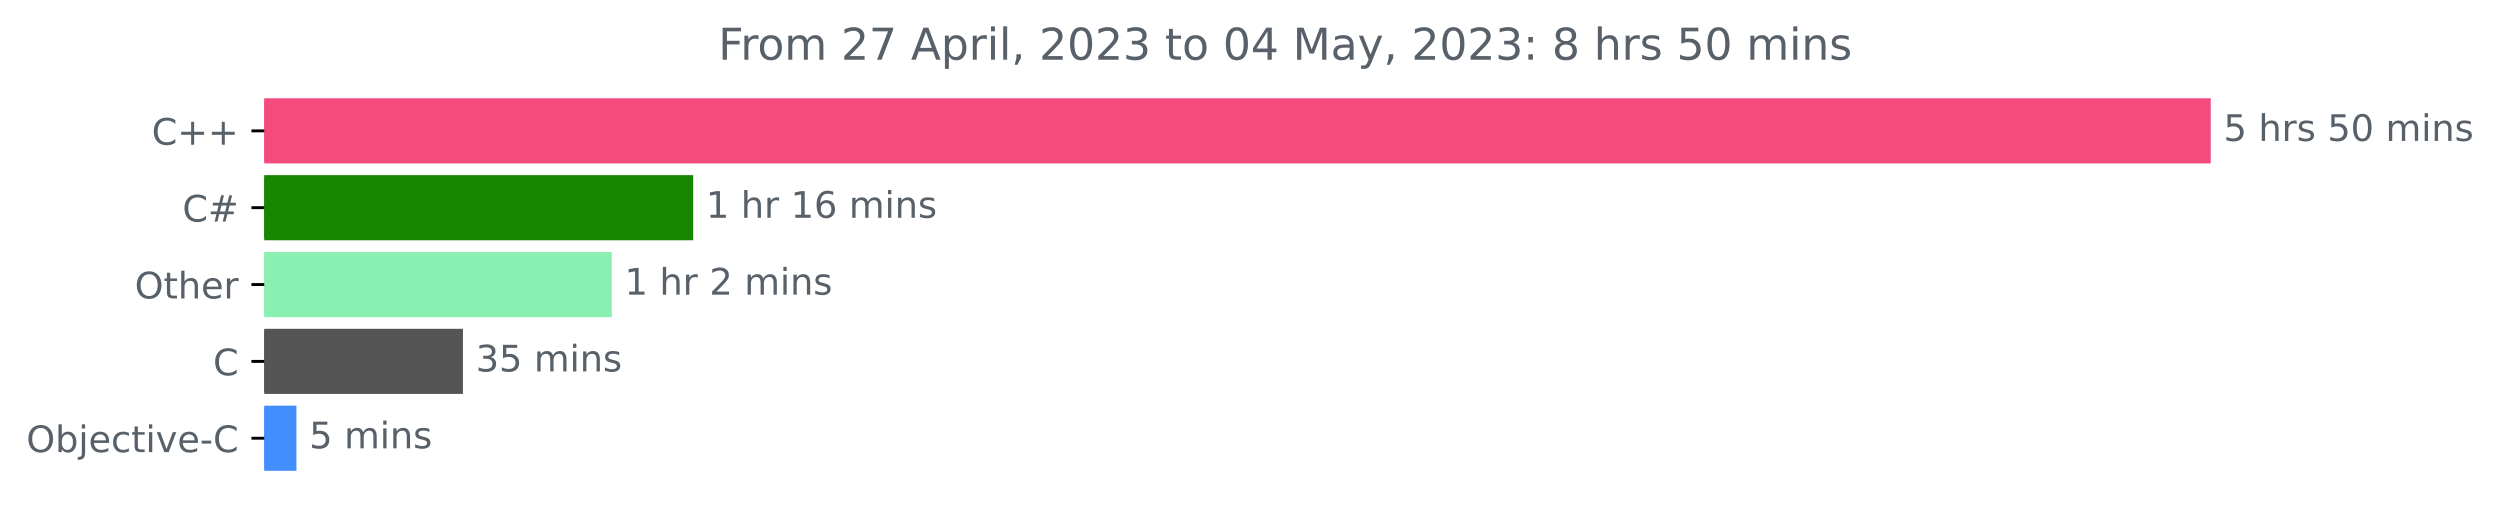
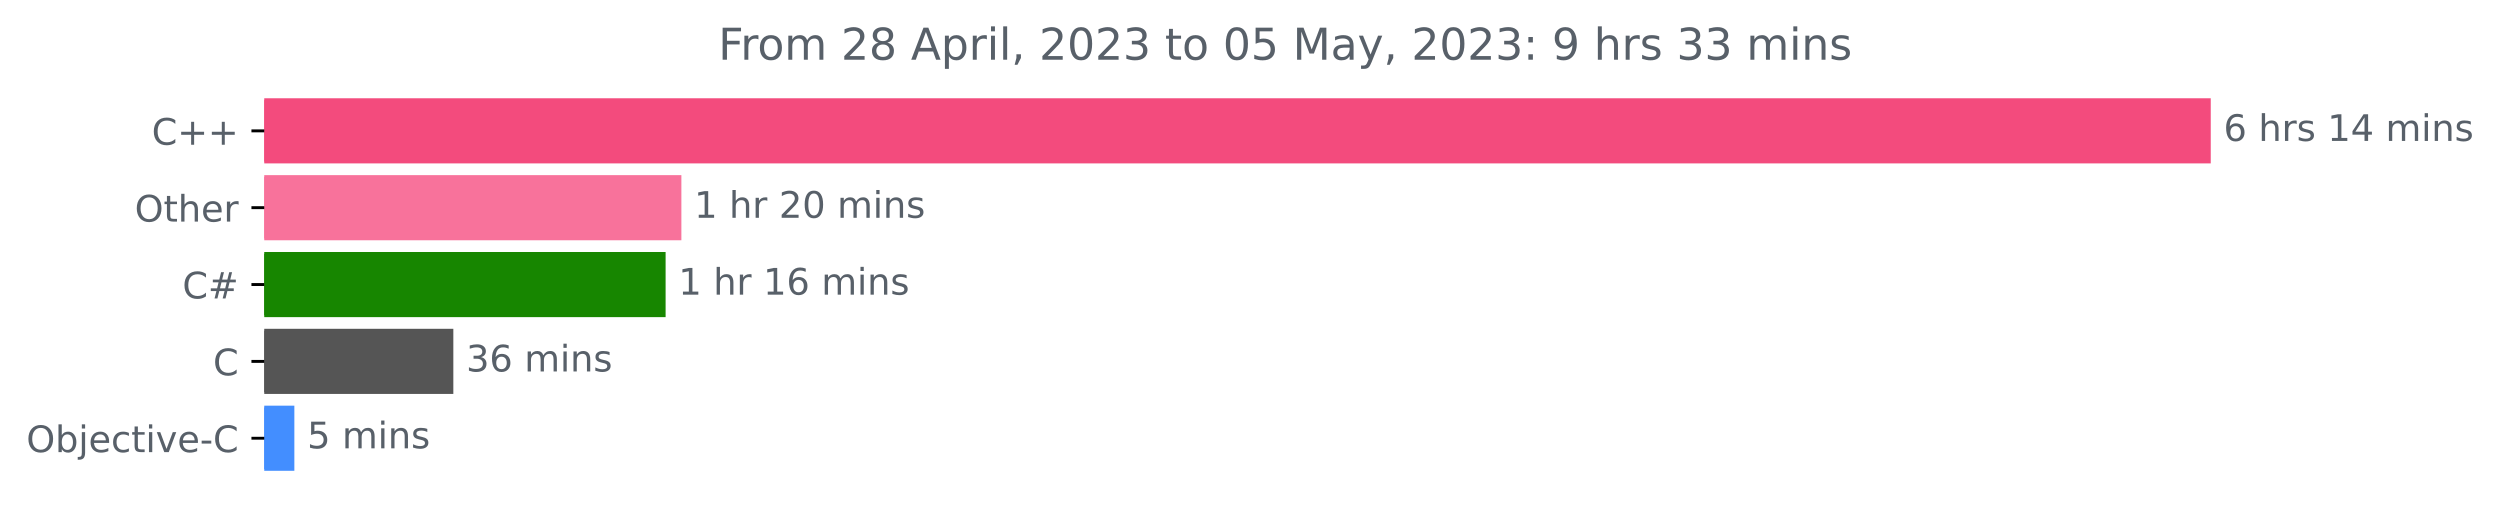
<svg xmlns="http://www.w3.org/2000/svg" xmlns:xlink="http://www.w3.org/1999/xlink" width="683.185pt" height="140.398pt" viewBox="0 0 683.185 140.398" version="1.1">
  <defs>
    <style type="text/css">*{stroke-linejoin: round; stroke-linecap: butt}</style>
  </defs>
  <g id="figure_1">
    <g id="patch_1">
      <path d="M 0 140.398  L 683.185 140.398  L 683.185 0  L 0 0  L 0 140.398  z " style="fill: none" />
    </g>
    <g id="axes_1">
      <g id="patch_2">
-         <path d="M 72.211 27.358  L 603.64 27.358  L 603.64 44.158  L 72.211 44.158  z " clip-path="url(#pa4aaa77118)" style="fill: #f34b7d; stroke: #f34b7d; stroke-linejoin: miter" />
+         <path d="M 72.211 27.358  L 603.64 27.358  L 603.64 44.158  L 72.211 44.158  z " clip-path="url(#p14f9164d89)" style="fill: #f34b7d; stroke: #f34b7d; stroke-linejoin: miter" />
      </g>
      <g id="patch_3">
-         <path d="M 72.211 48.358  L 188.919 48.358  L 188.919 65.158  L 72.211 65.158  z " clip-path="url(#pa4aaa77118)" style="fill: #178600; stroke: #178600; stroke-linejoin: miter" />
+         <path d="M 72.211 48.358  L 185.705 48.358  L 185.705 65.158  L 72.211 65.158  z " clip-path="url(#p14f9164d89)" style="fill: #f8729b; stroke: #f8729b; stroke-linejoin: miter" />
      </g>
      <g id="patch_4">
-         <path d="M 72.211 69.358  L 166.689 69.358  L 166.689 86.158  L 72.211 86.158  z " clip-path="url(#pa4aaa77118)" style="fill: #8af0b1; stroke: #8af0b1; stroke-linejoin: miter" />
+         <path d="M 72.211 69.358  L 181.393 69.358  L 181.393 86.158  L 72.211 86.158  z " clip-path="url(#p14f9164d89)" style="fill: #178600; stroke: #178600; stroke-linejoin: miter" />
      </g>
      <g id="patch_5">
-         <path d="M 72.211 90.358  L 126.014 90.358  L 126.014 107.158  L 72.211 107.158  z " clip-path="url(#pa4aaa77118)" style="fill: #555555; stroke: #555555; stroke-linejoin: miter" />
+         <path d="M 72.211 90.358  L 123.385 90.358  L 123.385 107.158  L 72.211 107.158  z " clip-path="url(#p14f9164d89)" style="fill: #555555; stroke: #555555; stroke-linejoin: miter" />
      </g>
      <g id="patch_6">
-         <path d="M 72.211 111.358  L 80.507 111.358  L 80.507 128.158  L 72.211 128.158  z " clip-path="url(#pa4aaa77118)" style="fill: #438eff; stroke: #438eff; stroke-linejoin: miter" />
+         <path d="M 72.211 111.358  L 79.94 111.358  L 79.94 128.158  L 72.211 128.158  z " clip-path="url(#p14f9164d89)" style="fill: #438eff; stroke: #438eff; stroke-linejoin: miter" />
      </g>
      <g id="matplotlib.axis_1" />
      <g id="matplotlib.axis_2">
        <g id="ytick_1">
          <g id="line2d_1">
            <defs>
-               <path id="m9fa03db74d" d="M 0 0  L -3.5 0  " style="stroke: #000000; stroke-width: 0.8" />
+               <path id="m8092594cdb" d="M 0 0  L -3.5 0  " style="stroke: #000000; stroke-width: 0.8" />
            </defs>
            <g>
-               <use xlink:href="#m9fa03db74d" x="72.211" y="35.758" style="stroke: #000000; stroke-width: 0.8" />
+               <use xlink:href="#m8092594cdb" x="72.211" y="35.758" style="stroke: #000000; stroke-width: 0.8" />
            </g>
          </g>
          <g id="text_1">
            <g style="fill: #586069" transform="translate(41.46875 39.55734)scale(0.1 -0.1)">
              <defs>
                <path id="DejaVuSans-43" d="M 4122 4306  L 4122 3641  Q 3803 3938 3442 4084  Q 3081 4231 2675 4231  Q 1875 4231 1450 3742  Q 1025 3253 1025 2328  Q 1025 1406 1450 917  Q 1875 428 2675 428  Q 3081 428 3442 575  Q 3803 722 4122 1019  L 4122 359  Q 3791 134 3420 21  Q 3050 -91 2638 -91  Q 1578 -91 968 557  Q 359 1206 359 2328  Q 359 3453 968 4101  Q 1578 4750 2638 4750  Q 3056 4750 3426 4639  Q 3797 4528 4122 4306  z " transform="scale(0.015625)" />
                <path id="DejaVuSans-2b" d="M 2944 4013  L 2944 2272  L 4684 2272  L 4684 1741  L 2944 1741  L 2944 0  L 2419 0  L 2419 1741  L 678 1741  L 678 2272  L 2419 2272  L 2419 4013  L 2944 4013  z " transform="scale(0.015625)" />
              </defs>
              <use xlink:href="#DejaVuSans-43" />
              <use xlink:href="#DejaVuSans-2b" x="69.824" />
              <use xlink:href="#DejaVuSans-2b" x="153.613" />
            </g>
          </g>
        </g>
        <g id="ytick_2">
          <g id="line2d_2">
            <g>
-               <use xlink:href="#m9fa03db74d" x="72.211" y="56.758" style="stroke: #000000; stroke-width: 0.8" />
+               <use xlink:href="#m8092594cdb" x="72.211" y="56.758" style="stroke: #000000; stroke-width: 0.8" />
            </g>
          </g>
          <g id="text_2">
-             <g style="fill: #586069" transform="translate(49.84844 60.55734)scale(0.1 -0.1)">
-               <defs>
-                 <path id="DejaVuSans-23" d="M 3272 2816  L 2363 2816  L 2100 1772  L 3016 1772  L 3272 2816  z M 2803 4594  L 2478 3297  L 3391 3297  L 3719 4594  L 4219 4594  L 3897 3297  L 4872 3297  L 4872 2816  L 3775 2816  L 3519 1772  L 4513 1772  L 4513 1294  L 3397 1294  L 3072 0  L 2572 0  L 2894 1294  L 1978 1294  L 1656 0  L 1153 0  L 1478 1294  L 494 1294  L 494 1772  L 1594 1772  L 1856 2816  L 850 2816  L 850 3297  L 1978 3297  L 2297 4594  L 2803 4594  z " transform="scale(0.015625)" />
-               </defs>
-               <use xlink:href="#DejaVuSans-43" />
-               <use xlink:href="#DejaVuSans-23" x="69.824" />
-             </g>
-           </g>
-         </g>
-         <g id="ytick_3">
-           <g id="line2d_3">
-             <g>
-               <use xlink:href="#m9fa03db74d" x="72.211" y="77.758" style="stroke: #000000; stroke-width: 0.8" />
-             </g>
-           </g>
-           <g id="text_3">
-             <g style="fill: #586069" transform="translate(36.81719 81.55734)scale(0.1 -0.1)">
+             <g style="fill: #586069" transform="translate(36.81719 60.55734)scale(0.1 -0.1)">
              <defs>
                <path id="DejaVuSans-4f" d="M 2522 4238  Q 1834 4238 1429 3725  Q 1025 3213 1025 2328  Q 1025 1447 1429 934  Q 1834 422 2522 422  Q 3209 422 3611 934  Q 4013 1447 4013 2328  Q 4013 3213 3611 3725  Q 3209 4238 2522 4238  z M 2522 4750  Q 3503 4750 4090 4092  Q 4678 3434 4678 2328  Q 4678 1225 4090 567  Q 3503 -91 2522 -91  Q 1538 -91 948 565  Q 359 1222 359 2328  Q 359 3434 948 4092  Q 1538 4750 2522 4750  z " transform="scale(0.015625)" />
                <path id="DejaVuSans-74" d="M 1172 4494  L 1172 3500  L 2356 3500  L 2356 3053  L 1172 3053  L 1172 1153  Q 1172 725 1289 603  Q 1406 481 1766 481  L 2356 481  L 2356 0  L 1766 0  Q 1100 0 847 248  Q 594 497 594 1153  L 594 3053  L 172 3053  L 172 3500  L 594 3500  L 594 4494  L 1172 4494  z " transform="scale(0.015625)" />
                <path id="DejaVuSans-68" d="M 3513 2113  L 3513 0  L 2938 0  L 2938 2094  Q 2938 2591 2744 2837  Q 2550 3084 2163 3084  Q 1697 3084 1428 2787  Q 1159 2491 1159 1978  L 1159 0  L 581 0  L 581 4863  L 1159 4863  L 1159 2956  Q 1366 3272 1645 3428  Q 1925 3584 2291 3584  Q 2894 3584 3203 3211  Q 3513 2838 3513 2113  z " transform="scale(0.015625)" />
                <path id="DejaVuSans-65" d="M 3597 1894  L 3597 1613  L 953 1613  Q 991 1019 1311 708  Q 1631 397 2203 397  Q 2534 397 2845 478  Q 3156 559 3463 722  L 3463 178  Q 3153 47 2828 -22  Q 2503 -91 2169 -91  Q 1331 -91 842 396  Q 353 884 353 1716  Q 353 2575 817 3079  Q 1281 3584 2069 3584  Q 2775 3584 3186 3129  Q 3597 2675 3597 1894  z M 3022 2063  Q 3016 2534 2758 2815  Q 2500 3097 2075 3097  Q 1594 3097 1305 2825  Q 1016 2553 972 2059  L 3022 2063  z " transform="scale(0.015625)" />
                <path id="DejaVuSans-72" d="M 2631 2963  Q 2534 3019 2420 3045  Q 2306 3072 2169 3072  Q 1681 3072 1420 2755  Q 1159 2438 1159 1844  L 1159 0  L 581 0  L 581 3500  L 1159 3500  L 1159 2956  Q 1341 3275 1631 3429  Q 1922 3584 2338 3584  Q 2397 3584 2469 3576  Q 2541 3569 2628 3553  L 2631 2963  z " transform="scale(0.015625)" />
              </defs>
              <use xlink:href="#DejaVuSans-4f" />
              <use xlink:href="#DejaVuSans-74" x="78.711" />
              <use xlink:href="#DejaVuSans-68" x="117.92" />
              <use xlink:href="#DejaVuSans-65" x="181.299" />
              <use xlink:href="#DejaVuSans-72" x="242.822" />
            </g>
          </g>
        </g>
+         <g id="ytick_3">
+           <g id="line2d_3">
+             <g>
+               <use xlink:href="#m8092594cdb" x="72.211" y="77.758" style="stroke: #000000; stroke-width: 0.8" />
+             </g>
+           </g>
+           <g id="text_3">
+             <g style="fill: #586069" transform="translate(49.84844 81.55734)scale(0.1 -0.1)">
+               <defs>
+                 <path id="DejaVuSans-23" d="M 3272 2816  L 2363 2816  L 2100 1772  L 3016 1772  L 3272 2816  z M 2803 4594  L 2478 3297  L 3391 3297  L 3719 4594  L 4219 4594  L 3897 3297  L 4872 3297  L 4872 2816  L 3775 2816  L 3519 1772  L 4513 1772  L 4513 1294  L 3397 1294  L 3072 0  L 2572 0  L 2894 1294  L 1978 1294  L 1656 0  L 1153 0  L 1478 1294  L 494 1294  L 494 1772  L 1594 1772  L 1856 2816  L 850 2816  L 850 3297  L 1978 3297  L 2297 4594  L 2803 4594  z " transform="scale(0.015625)" />
+               </defs>
+               <use xlink:href="#DejaVuSans-43" />
+               <use xlink:href="#DejaVuSans-23" x="69.824" />
+             </g>
+           </g>
+         </g>
        <g id="ytick_4">
          <g id="line2d_4">
            <g>
-               <use xlink:href="#m9fa03db74d" x="72.211" y="98.758" style="stroke: #000000; stroke-width: 0.8" />
+               <use xlink:href="#m8092594cdb" x="72.211" y="98.758" style="stroke: #000000; stroke-width: 0.8" />
            </g>
          </g>
          <g id="text_4">
            <g style="fill: #586069" transform="translate(58.22812 102.5573)scale(0.1 -0.1)">
              <use xlink:href="#DejaVuSans-43" />
            </g>
          </g>
        </g>
        <g id="ytick_5">
          <g id="line2d_5">
            <g>
-               <use xlink:href="#m9fa03db74d" x="72.211" y="119.758" style="stroke: #000000; stroke-width: 0.8" />
+               <use xlink:href="#m8092594cdb" x="72.211" y="119.758" style="stroke: #000000; stroke-width: 0.8" />
            </g>
          </g>
          <g id="text_5">
            <g style="fill: #586069" transform="translate(7.2 123.5573)scale(0.1 -0.1)">
              <defs>
                <path id="DejaVuSans-62" d="M 3116 1747  Q 3116 2381 2855 2742  Q 2594 3103 2138 3103  Q 1681 3103 1420 2742  Q 1159 2381 1159 1747  Q 1159 1113 1420 752  Q 1681 391 2138 391  Q 2594 391 2855 752  Q 3116 1113 3116 1747  z M 1159 2969  Q 1341 3281 1617 3432  Q 1894 3584 2278 3584  Q 2916 3584 3314 3078  Q 3713 2572 3713 1747  Q 3713 922 3314 415  Q 2916 -91 2278 -91  Q 1894 -91 1617 61  Q 1341 213 1159 525  L 1159 0  L 581 0  L 581 4863  L 1159 4863  L 1159 2969  z " transform="scale(0.015625)" />
                <path id="DejaVuSans-6a" d="M 603 3500  L 1178 3500  L 1178 -63  Q 1178 -731 923 -1031  Q 669 -1331 103 -1331  L -116 -1331  L -116 -844  L 38 -844  Q 366 -844 484 -692  Q 603 -541 603 -63  L 603 3500  z M 603 4863  L 1178 4863  L 1178 4134  L 603 4134  L 603 4863  z " transform="scale(0.015625)" />
                <path id="DejaVuSans-63" d="M 3122 3366  L 3122 2828  Q 2878 2963 2633 3030  Q 2388 3097 2138 3097  Q 1578 3097 1268 2742  Q 959 2388 959 1747  Q 959 1106 1268 751  Q 1578 397 2138 397  Q 2388 397 2633 464  Q 2878 531 3122 666  L 3122 134  Q 2881 22 2623 -34  Q 2366 -91 2075 -91  Q 1284 -91 818 406  Q 353 903 353 1747  Q 353 2603 823 3093  Q 1294 3584 2113 3584  Q 2378 3584 2631 3529  Q 2884 3475 3122 3366  z " transform="scale(0.015625)" />
                <path id="DejaVuSans-69" d="M 603 3500  L 1178 3500  L 1178 0  L 603 0  L 603 3500  z M 603 4863  L 1178 4863  L 1178 4134  L 603 4134  L 603 4863  z " transform="scale(0.015625)" />
                <path id="DejaVuSans-76" d="M 191 3500  L 800 3500  L 1894 563  L 2988 3500  L 3597 3500  L 2284 0  L 1503 0  L 191 3500  z " transform="scale(0.015625)" />
                <path id="DejaVuSans-2d" d="M 313 2009  L 1997 2009  L 1997 1497  L 313 1497  L 313 2009  z " transform="scale(0.015625)" />
              </defs>
              <use xlink:href="#DejaVuSans-4f" />
              <use xlink:href="#DejaVuSans-62" x="78.711" />
              <use xlink:href="#DejaVuSans-6a" x="142.188" />
              <use xlink:href="#DejaVuSans-65" x="169.971" />
              <use xlink:href="#DejaVuSans-63" x="231.494" />
              <use xlink:href="#DejaVuSans-74" x="286.475" />
              <use xlink:href="#DejaVuSans-69" x="325.684" />
              <use xlink:href="#DejaVuSans-76" x="353.467" />
              <use xlink:href="#DejaVuSans-65" x="412.646" />
              <use xlink:href="#DejaVuSans-2d" x="474.17" />
              <use xlink:href="#DejaVuSans-43" x="510.254" />
            </g>
          </g>
        </g>
      </g>
      <g id="text_6">
        <g style="fill: #586069" transform="translate(607.6395 38.5175)scale(0.1 -0.1)">
          <defs>
-             <path id="DejaVuSans-35" d="M 691 4666  L 3169 4666  L 3169 4134  L 1269 4134  L 1269 2991  Q 1406 3038 1543 3061  Q 1681 3084 1819 3084  Q 2600 3084 3056 2656  Q 3513 2228 3513 1497  Q 3513 744 3044 326  Q 2575 -91 1722 -91  Q 1428 -91 1123 -41  Q 819 9 494 109  L 494 744  Q 775 591 1075 516  Q 1375 441 1709 441  Q 2250 441 2565 725  Q 2881 1009 2881 1497  Q 2881 1984 2565 2268  Q 2250 2553 1709 2553  Q 1456 2553 1204 2497  Q 953 2441 691 2322  L 691 4666  z " transform="scale(0.015625)" />
+             <path id="DejaVuSans-36" d="M 2113 2584  Q 1688 2584 1439 2293  Q 1191 2003 1191 1497  Q 1191 994 1439 701  Q 1688 409 2113 409  Q 2538 409 2786 701  Q 3034 994 3034 1497  Q 3034 2003 2786 2293  Q 2538 2584 2113 2584  z M 3366 4563  L 3366 3988  Q 3128 4100 2886 4159  Q 2644 4219 2406 4219  Q 1781 4219 1451 3797  Q 1122 3375 1075 2522  Q 1259 2794 1537 2939  Q 1816 3084 2150 3084  Q 2853 3084 3261 2657  Q 3669 2231 3669 1497  Q 3669 778 3244 343  Q 2819 -91 2113 -91  Q 1303 -91 875 529  Q 447 1150 447 2328  Q 447 3434 972 4092  Q 1497 4750 2381 4750  Q 2619 4750 2861 4703  Q 3103 4656 3366 4563  z " transform="scale(0.015625)" />
            <path id="DejaVuSans-20" transform="scale(0.015625)" />
            <path id="DejaVuSans-73" d="M 2834 3397  L 2834 2853  Q 2591 2978 2328 3040  Q 2066 3103 1784 3103  Q 1356 3103 1142 2972  Q 928 2841 928 2578  Q 928 2378 1081 2264  Q 1234 2150 1697 2047  L 1894 2003  Q 2506 1872 2764 1633  Q 3022 1394 3022 966  Q 3022 478 2636 193  Q 2250 -91 1575 -91  Q 1294 -91 989 -36  Q 684 19 347 128  L 347 722  Q 666 556 975 473  Q 1284 391 1588 391  Q 1994 391 2212 530  Q 2431 669 2431 922  Q 2431 1156 2273 1281  Q 2116 1406 1581 1522  L 1381 1569  Q 847 1681 609 1914  Q 372 2147 372 2553  Q 372 3047 722 3315  Q 1072 3584 1716 3584  Q 2034 3584 2315 3537  Q 2597 3491 2834 3397  z " transform="scale(0.015625)" />
-             <path id="DejaVuSans-30" d="M 2034 4250  Q 1547 4250 1301 3770  Q 1056 3291 1056 2328  Q 1056 1369 1301 889  Q 1547 409 2034 409  Q 2525 409 2770 889  Q 3016 1369 3016 2328  Q 3016 3291 2770 3770  Q 2525 4250 2034 4250  z M 2034 4750  Q 2819 4750 3233 4129  Q 3647 3509 3647 2328  Q 3647 1150 3233 529  Q 2819 -91 2034 -91  Q 1250 -91 836 529  Q 422 1150 422 2328  Q 422 3509 836 4129  Q 1250 4750 2034 4750  z " transform="scale(0.015625)" />
+             <path id="DejaVuSans-31" d="M 794 531  L 1825 531  L 1825 4091  L 703 3866  L 703 4441  L 1819 4666  L 2450 4666  L 2450 531  L 3481 531  L 3481 0  L 794 0  L 794 531  z " transform="scale(0.015625)" />
+             <path id="DejaVuSans-34" d="M 2419 4116  L 825 1625  L 2419 1625  L 2419 4116  z M 2253 4666  L 3047 4666  L 3047 1625  L 3713 1625  L 3713 1100  L 3047 1100  L 3047 0  L 2419 0  L 2419 1100  L 313 1100  L 313 1709  L 2253 4666  z " transform="scale(0.015625)" />
            <path id="DejaVuSans-6d" d="M 3328 2828  Q 3544 3216 3844 3400  Q 4144 3584 4550 3584  Q 5097 3584 5394 3201  Q 5691 2819 5691 2113  L 5691 0  L 5113 0  L 5113 2094  Q 5113 2597 4934 2840  Q 4756 3084 4391 3084  Q 3944 3084 3684 2787  Q 3425 2491 3425 1978  L 3425 0  L 2847 0  L 2847 2094  Q 2847 2600 2669 2842  Q 2491 3084 2119 3084  Q 1678 3084 1418 2786  Q 1159 2488 1159 1978  L 1159 0  L 581 0  L 581 3500  L 1159 3500  L 1159 2956  Q 1356 3278 1631 3431  Q 1906 3584 2284 3584  Q 2666 3584 2933 3390  Q 3200 3197 3328 2828  z " transform="scale(0.015625)" />
            <path id="DejaVuSans-6e" d="M 3513 2113  L 3513 0  L 2938 0  L 2938 2094  Q 2938 2591 2744 2837  Q 2550 3084 2163 3084  Q 1697 3084 1428 2787  Q 1159 2491 1159 1978  L 1159 0  L 581 0  L 581 3500  L 1159 3500  L 1159 2956  Q 1366 3272 1645 3428  Q 1925 3584 2291 3584  Q 2894 3584 3203 3211  Q 3513 2838 3513 2113  z " transform="scale(0.015625)" />
          </defs>
-           <use xlink:href="#DejaVuSans-35" />
+           <use xlink:href="#DejaVuSans-36" />
          <use xlink:href="#DejaVuSans-20" x="63.623" />
          <use xlink:href="#DejaVuSans-68" x="95.41" />
          <use xlink:href="#DejaVuSans-72" x="158.789" />
          <use xlink:href="#DejaVuSans-73" x="199.902" />
          <use xlink:href="#DejaVuSans-20" x="252.002" />
-           <use xlink:href="#DejaVuSans-35" x="283.789" />
-           <use xlink:href="#DejaVuSans-30" x="347.412" />
+           <use xlink:href="#DejaVuSans-31" x="283.789" />
+           <use xlink:href="#DejaVuSans-34" x="347.412" />
          <use xlink:href="#DejaVuSans-20" x="411.035" />
          <use xlink:href="#DejaVuSans-6d" x="442.822" />
          <use xlink:href="#DejaVuSans-69" x="540.234" />
          <use xlink:href="#DejaVuSans-6e" x="568.018" />
          <use xlink:href="#DejaVuSans-73" x="631.396" />
        </g>
      </g>
      <g id="text_7">
-         <g style="fill: #586069" transform="translate(192.919 59.5175)scale(0.1 -0.1)">
-           <defs>
-             <path id="DejaVuSans-31" d="M 794 531  L 1825 531  L 1825 4091  L 703 3866  L 703 4441  L 1819 4666  L 2450 4666  L 2450 531  L 3481 531  L 3481 0  L 794 0  L 794 531  z " transform="scale(0.015625)" />
-             <path id="DejaVuSans-36" d="M 2113 2584  Q 1688 2584 1439 2293  Q 1191 2003 1191 1497  Q 1191 994 1439 701  Q 1688 409 2113 409  Q 2538 409 2786 701  Q 3034 994 3034 1497  Q 3034 2003 2786 2293  Q 2538 2584 2113 2584  z M 3366 4563  L 3366 3988  Q 3128 4100 2886 4159  Q 2644 4219 2406 4219  Q 1781 4219 1451 3797  Q 1122 3375 1075 2522  Q 1259 2794 1537 2939  Q 1816 3084 2150 3084  Q 2853 3084 3261 2657  Q 3669 2231 3669 1497  Q 3669 778 3244 343  Q 2819 -91 2113 -91  Q 1303 -91 875 529  Q 447 1150 447 2328  Q 447 3434 972 4092  Q 1497 4750 2381 4750  Q 2619 4750 2861 4703  Q 3103 4656 3366 4563  z " transform="scale(0.015625)" />
-           </defs>
+         <g style="fill: #586069" transform="translate(189.7049 59.5175)scale(0.1 -0.1)">
+           <defs>
+             <path id="DejaVuSans-32" d="M 1228 531  L 3431 531  L 3431 0  L 469 0  L 469 531  Q 828 903 1448 1529  Q 2069 2156 2228 2338  Q 2531 2678 2651 2914  Q 2772 3150 2772 3378  Q 2772 3750 2511 3984  Q 2250 4219 1831 4219  Q 1534 4219 1204 4116  Q 875 4013 500 3803  L 500 4441  Q 881 4594 1212 4672  Q 1544 4750 1819 4750  Q 2544 4750 2975 4387  Q 3406 4025 3406 3419  Q 3406 3131 3298 2873  Q 3191 2616 2906 2266  Q 2828 2175 2409 1742  Q 1991 1309 1228 531  z " transform="scale(0.015625)" />
+             <path id="DejaVuSans-30" d="M 2034 4250  Q 1547 4250 1301 3770  Q 1056 3291 1056 2328  Q 1056 1369 1301 889  Q 1547 409 2034 409  Q 2525 409 2770 889  Q 3016 1369 3016 2328  Q 3016 3291 2770 3770  Q 2525 4250 2034 4250  z M 2034 4750  Q 2819 4750 3233 4129  Q 3647 3509 3647 2328  Q 3647 1150 3233 529  Q 2819 -91 2034 -91  Q 1250 -91 836 529  Q 422 1150 422 2328  Q 422 3509 836 4129  Q 1250 4750 2034 4750  z " transform="scale(0.015625)" />
+           </defs>
+           <use xlink:href="#DejaVuSans-31" />
+           <use xlink:href="#DejaVuSans-20" x="63.623" />
+           <use xlink:href="#DejaVuSans-68" x="95.41" />
+           <use xlink:href="#DejaVuSans-72" x="158.789" />
+           <use xlink:href="#DejaVuSans-20" x="199.902" />
+           <use xlink:href="#DejaVuSans-32" x="231.689" />
+           <use xlink:href="#DejaVuSans-30" x="295.312" />
+           <use xlink:href="#DejaVuSans-20" x="358.936" />
+           <use xlink:href="#DejaVuSans-6d" x="390.723" />
+           <use xlink:href="#DejaVuSans-69" x="488.135" />
+           <use xlink:href="#DejaVuSans-6e" x="515.918" />
+           <use xlink:href="#DejaVuSans-73" x="579.297" />
+         </g>
+       </g>
+       <g id="text_8">
+         <g style="fill: #586069" transform="translate(185.393 80.5175)scale(0.1 -0.1)">
          <use xlink:href="#DejaVuSans-31" />
          <use xlink:href="#DejaVuSans-20" x="63.623" />
          <use xlink:href="#DejaVuSans-68" x="95.41" />
          <use xlink:href="#DejaVuSans-72" x="158.789" />
          <use xlink:href="#DejaVuSans-20" x="199.902" />
          <use xlink:href="#DejaVuSans-31" x="231.689" />
          <use xlink:href="#DejaVuSans-36" x="295.312" />
          <use xlink:href="#DejaVuSans-20" x="358.936" />
          <use xlink:href="#DejaVuSans-6d" x="390.723" />
          <use xlink:href="#DejaVuSans-69" x="488.135" />
          <use xlink:href="#DejaVuSans-6e" x="515.918" />
          <use xlink:href="#DejaVuSans-73" x="579.297" />
        </g>
      </g>
-       <g id="text_8">
-         <g style="fill: #586069" transform="translate(170.6889 80.5175)scale(0.1 -0.1)">
-           <defs>
-             <path id="DejaVuSans-32" d="M 1228 531  L 3431 531  L 3431 0  L 469 0  L 469 531  Q 828 903 1448 1529  Q 2069 2156 2228 2338  Q 2531 2678 2651 2914  Q 2772 3150 2772 3378  Q 2772 3750 2511 3984  Q 2250 4219 1831 4219  Q 1534 4219 1204 4116  Q 875 4013 500 3803  L 500 4441  Q 881 4594 1212 4672  Q 1544 4750 1819 4750  Q 2544 4750 2975 4387  Q 3406 4025 3406 3419  Q 3406 3131 3298 2873  Q 3191 2616 2906 2266  Q 2828 2175 2409 1742  Q 1991 1309 1228 531  z " transform="scale(0.015625)" />
-           </defs>
-           <use xlink:href="#DejaVuSans-31" />
-           <use xlink:href="#DejaVuSans-20" x="63.623" />
-           <use xlink:href="#DejaVuSans-68" x="95.41" />
-           <use xlink:href="#DejaVuSans-72" x="158.789" />
-           <use xlink:href="#DejaVuSans-20" x="199.902" />
-           <use xlink:href="#DejaVuSans-32" x="231.689" />
-           <use xlink:href="#DejaVuSans-20" x="295.312" />
-           <use xlink:href="#DejaVuSans-6d" x="327.1" />
-           <use xlink:href="#DejaVuSans-69" x="424.512" />
-           <use xlink:href="#DejaVuSans-6e" x="452.295" />
-           <use xlink:href="#DejaVuSans-73" x="515.674" />
-         </g>
-       </g>
      <g id="text_9">
-         <g style="fill: #586069" transform="translate(130.0143 101.5175)scale(0.1 -0.1)">
+         <g style="fill: #586069" transform="translate(127.3849 101.5175)scale(0.1 -0.1)">
          <defs>
            <path id="DejaVuSans-33" d="M 2597 2516  Q 3050 2419 3304 2112  Q 3559 1806 3559 1356  Q 3559 666 3084 287  Q 2609 -91 1734 -91  Q 1441 -91 1130 -33  Q 819 25 488 141  L 488 750  Q 750 597 1062 519  Q 1375 441 1716 441  Q 2309 441 2620 675  Q 2931 909 2931 1356  Q 2931 1769 2642 2001  Q 2353 2234 1838 2234  L 1294 2234  L 1294 2753  L 1863 2753  Q 2328 2753 2575 2939  Q 2822 3125 2822 3475  Q 2822 3834 2567 4026  Q 2313 4219 1838 4219  Q 1578 4219 1281 4162  Q 984 4106 628 3988  L 628 4550  Q 988 4650 1302 4700  Q 1616 4750 1894 4750  Q 2613 4750 3031 4423  Q 3450 4097 3450 3541  Q 3450 3153 3228 2886  Q 3006 2619 2597 2516  z " transform="scale(0.015625)" />
          </defs>
          <use xlink:href="#DejaVuSans-33" />
-           <use xlink:href="#DejaVuSans-35" x="63.623" />
+           <use xlink:href="#DejaVuSans-36" x="63.623" />
          <use xlink:href="#DejaVuSans-20" x="127.246" />
          <use xlink:href="#DejaVuSans-6d" x="159.033" />
          <use xlink:href="#DejaVuSans-69" x="256.445" />
          <use xlink:href="#DejaVuSans-6e" x="284.229" />
          <use xlink:href="#DejaVuSans-73" x="347.607" />
        </g>
      </g>
      <g id="text_10">
-         <g style="fill: #586069" transform="translate(84.50696 122.5175)scale(0.1 -0.1)">
+         <g style="fill: #586069" transform="translate(83.93992 122.5175)scale(0.1 -0.1)">
+           <defs>
+             <path id="DejaVuSans-35" d="M 691 4666  L 3169 4666  L 3169 4134  L 1269 4134  L 1269 2991  Q 1406 3038 1543 3061  Q 1681 3084 1819 3084  Q 2600 3084 3056 2656  Q 3513 2228 3513 1497  Q 3513 744 3044 326  Q 2575 -91 1722 -91  Q 1428 -91 1123 -41  Q 819 9 494 109  L 494 744  Q 775 591 1075 516  Q 1375 441 1709 441  Q 2250 441 2565 725  Q 2881 1009 2881 1497  Q 2881 1984 2565 2268  Q 2250 2553 1709 2553  Q 1456 2553 1204 2497  Q 953 2441 691 2322  L 691 4666  z " transform="scale(0.015625)" />
+           </defs>
          <use xlink:href="#DejaVuSans-35" />
          <use xlink:href="#DejaVuSans-20" x="63.623" />
          <use xlink:href="#DejaVuSans-6d" x="95.41" />
          <use xlink:href="#DejaVuSans-69" x="192.822" />
          <use xlink:href="#DejaVuSans-6e" x="220.605" />
          <use xlink:href="#DejaVuSans-73" x="283.984" />
        </g>
      </g>
      <g id="text_11">
        <g style="fill: #586069" transform="translate(196.2984 16.31812)scale(0.12 -0.12)">
          <defs>
            <path id="DejaVuSans-46" d="M 628 4666  L 3309 4666  L 3309 4134  L 1259 4134  L 1259 2759  L 3109 2759  L 3109 2228  L 1259 2228  L 1259 0  L 628 0  L 628 4666  z " transform="scale(0.015625)" />
            <path id="DejaVuSans-6f" d="M 1959 3097  Q 1497 3097 1228 2736  Q 959 2375 959 1747  Q 959 1119 1226 758  Q 1494 397 1959 397  Q 2419 397 2687 759  Q 2956 1122 2956 1747  Q 2956 2369 2687 2733  Q 2419 3097 1959 3097  z M 1959 3584  Q 2709 3584 3137 3096  Q 3566 2609 3566 1747  Q 3566 888 3137 398  Q 2709 -91 1959 -91  Q 1206 -91 779 398  Q 353 888 353 1747  Q 353 2609 779 3096  Q 1206 3584 1959 3584  z " transform="scale(0.015625)" />
-             <path id="DejaVuSans-37" d="M 525 4666  L 3525 4666  L 3525 4397  L 1831 0  L 1172 0  L 2766 4134  L 525 4134  L 525 4666  z " transform="scale(0.015625)" />
+             <path id="DejaVuSans-38" d="M 2034 2216  Q 1584 2216 1326 1975  Q 1069 1734 1069 1313  Q 1069 891 1326 650  Q 1584 409 2034 409  Q 2484 409 2743 651  Q 3003 894 3003 1313  Q 3003 1734 2745 1975  Q 2488 2216 2034 2216  z M 1403 2484  Q 997 2584 770 2862  Q 544 3141 544 3541  Q 544 4100 942 4425  Q 1341 4750 2034 4750  Q 2731 4750 3128 4425  Q 3525 4100 3525 3541  Q 3525 3141 3298 2862  Q 3072 2584 2669 2484  Q 3125 2378 3379 2068  Q 3634 1759 3634 1313  Q 3634 634 3220 271  Q 2806 -91 2034 -91  Q 1263 -91 848 271  Q 434 634 434 1313  Q 434 1759 690 2068  Q 947 2378 1403 2484  z M 1172 3481  Q 1172 3119 1398 2916  Q 1625 2713 2034 2713  Q 2441 2713 2670 2916  Q 2900 3119 2900 3481  Q 2900 3844 2670 4047  Q 2441 4250 2034 4250  Q 1625 4250 1398 4047  Q 1172 3844 1172 3481  z " transform="scale(0.015625)" />
            <path id="DejaVuSans-41" d="M 2188 4044  L 1331 1722  L 3047 1722  L 2188 4044  z M 1831 4666  L 2547 4666  L 4325 0  L 3669 0  L 3244 1197  L 1141 1197  L 716 0  L 50 0  L 1831 4666  z " transform="scale(0.015625)" />
            <path id="DejaVuSans-70" d="M 1159 525  L 1159 -1331  L 581 -1331  L 581 3500  L 1159 3500  L 1159 2969  Q 1341 3281 1617 3432  Q 1894 3584 2278 3584  Q 2916 3584 3314 3078  Q 3713 2572 3713 1747  Q 3713 922 3314 415  Q 2916 -91 2278 -91  Q 1894 -91 1617 61  Q 1341 213 1159 525  z M 3116 1747  Q 3116 2381 2855 2742  Q 2594 3103 2138 3103  Q 1681 3103 1420 2742  Q 1159 2381 1159 1747  Q 1159 1113 1420 752  Q 1681 391 2138 391  Q 2594 391 2855 752  Q 3116 1113 3116 1747  z " transform="scale(0.015625)" />
            <path id="DejaVuSans-6c" d="M 603 4863  L 1178 4863  L 1178 0  L 603 0  L 603 4863  z " transform="scale(0.015625)" />
            <path id="DejaVuSans-2c" d="M 750 794  L 1409 794  L 1409 256  L 897 -744  L 494 -744  L 750 256  L 750 794  z " transform="scale(0.015625)" />
-             <path id="DejaVuSans-34" d="M 2419 4116  L 825 1625  L 2419 1625  L 2419 4116  z M 2253 4666  L 3047 4666  L 3047 1625  L 3713 1625  L 3713 1100  L 3047 1100  L 3047 0  L 2419 0  L 2419 1100  L 313 1100  L 313 1709  L 2253 4666  z " transform="scale(0.015625)" />
            <path id="DejaVuSans-4d" d="M 628 4666  L 1569 4666  L 2759 1491  L 3956 4666  L 4897 4666  L 4897 0  L 4281 0  L 4281 4097  L 3078 897  L 2444 897  L 1241 4097  L 1241 0  L 628 0  L 628 4666  z " transform="scale(0.015625)" />
            <path id="DejaVuSans-61" d="M 2194 1759  Q 1497 1759 1228 1600  Q 959 1441 959 1056  Q 959 750 1161 570  Q 1363 391 1709 391  Q 2188 391 2477 730  Q 2766 1069 2766 1631  L 2766 1759  L 2194 1759  z M 3341 1997  L 3341 0  L 2766 0  L 2766 531  Q 2569 213 2275 61  Q 1981 -91 1556 -91  Q 1019 -91 701 211  Q 384 513 384 1019  Q 384 1609 779 1909  Q 1175 2209 1959 2209  L 2766 2209  L 2766 2266  Q 2766 2663 2505 2880  Q 2244 3097 1772 3097  Q 1472 3097 1187 3025  Q 903 2953 641 2809  L 641 3341  Q 956 3463 1253 3523  Q 1550 3584 1831 3584  Q 2591 3584 2966 3190  Q 3341 2797 3341 1997  z " transform="scale(0.015625)" />
            <path id="DejaVuSans-79" d="M 2059 -325  Q 1816 -950 1584 -1140  Q 1353 -1331 966 -1331  L 506 -1331  L 506 -850  L 844 -850  Q 1081 -850 1212 -737  Q 1344 -625 1503 -206  L 1606 56  L 191 3500  L 800 3500  L 1894 763  L 2988 3500  L 3597 3500  L 2059 -325  z " transform="scale(0.015625)" />
            <path id="DejaVuSans-3a" d="M 750 794  L 1409 794  L 1409 0  L 750 0  L 750 794  z M 750 3309  L 1409 3309  L 1409 2516  L 750 2516  L 750 3309  z " transform="scale(0.015625)" />
-             <path id="DejaVuSans-38" d="M 2034 2216  Q 1584 2216 1326 1975  Q 1069 1734 1069 1313  Q 1069 891 1326 650  Q 1584 409 2034 409  Q 2484 409 2743 651  Q 3003 894 3003 1313  Q 3003 1734 2745 1975  Q 2488 2216 2034 2216  z M 1403 2484  Q 997 2584 770 2862  Q 544 3141 544 3541  Q 544 4100 942 4425  Q 1341 4750 2034 4750  Q 2731 4750 3128 4425  Q 3525 4100 3525 3541  Q 3525 3141 3298 2862  Q 3072 2584 2669 2484  Q 3125 2378 3379 2068  Q 3634 1759 3634 1313  Q 3634 634 3220 271  Q 2806 -91 2034 -91  Q 1263 -91 848 271  Q 434 634 434 1313  Q 434 1759 690 2068  Q 947 2378 1403 2484  z M 1172 3481  Q 1172 3119 1398 2916  Q 1625 2713 2034 2713  Q 2441 2713 2670 2916  Q 2900 3119 2900 3481  Q 2900 3844 2670 4047  Q 2441 4250 2034 4250  Q 1625 4250 1398 4047  Q 1172 3844 1172 3481  z " transform="scale(0.015625)" />
+             <path id="DejaVuSans-39" d="M 703 97  L 703 672  Q 941 559 1184 500  Q 1428 441 1663 441  Q 2288 441 2617 861  Q 2947 1281 2994 2138  Q 2813 1869 2534 1725  Q 2256 1581 1919 1581  Q 1219 1581 811 2004  Q 403 2428 403 3163  Q 403 3881 828 4315  Q 1253 4750 1959 4750  Q 2769 4750 3195 4129  Q 3622 3509 3622 2328  Q 3622 1225 3098 567  Q 2575 -91 1691 -91  Q 1453 -91 1209 -44  Q 966 3 703 97  z M 1959 2075  Q 2384 2075 2632 2365  Q 2881 2656 2881 3163  Q 2881 3666 2632 3958  Q 2384 4250 1959 4250  Q 1534 4250 1286 3958  Q 1038 3666 1038 3163  Q 1038 2656 1286 2365  Q 1534 2075 1959 2075  z " transform="scale(0.015625)" />
          </defs>
          <use xlink:href="#DejaVuSans-46" />
          <use xlink:href="#DejaVuSans-72" x="50.27" />
          <use xlink:href="#DejaVuSans-6f" x="89.133" />
          <use xlink:href="#DejaVuSans-6d" x="150.314" />
          <use xlink:href="#DejaVuSans-20" x="247.727" />
          <use xlink:href="#DejaVuSans-32" x="279.514" />
-           <use xlink:href="#DejaVuSans-37" x="343.137" />
+           <use xlink:href="#DejaVuSans-38" x="343.137" />
          <use xlink:href="#DejaVuSans-20" x="406.76" />
          <use xlink:href="#DejaVuSans-41" x="438.547" />
          <use xlink:href="#DejaVuSans-70" x="506.955" />
          <use xlink:href="#DejaVuSans-72" x="570.432" />
          <use xlink:href="#DejaVuSans-69" x="611.545" />
          <use xlink:href="#DejaVuSans-6c" x="639.328" />
          <use xlink:href="#DejaVuSans-2c" x="667.111" />
          <use xlink:href="#DejaVuSans-20" x="698.898" />
          <use xlink:href="#DejaVuSans-32" x="730.686" />
          <use xlink:href="#DejaVuSans-30" x="794.309" />
          <use xlink:href="#DejaVuSans-32" x="857.932" />
          <use xlink:href="#DejaVuSans-33" x="921.555" />
          <use xlink:href="#DejaVuSans-20" x="985.178" />
          <use xlink:href="#DejaVuSans-74" x="1016.965" />
          <use xlink:href="#DejaVuSans-6f" x="1056.174" />
          <use xlink:href="#DejaVuSans-20" x="1117.355" />
          <use xlink:href="#DejaVuSans-30" x="1149.143" />
-           <use xlink:href="#DejaVuSans-34" x="1212.766" />
+           <use xlink:href="#DejaVuSans-35" x="1212.766" />
          <use xlink:href="#DejaVuSans-20" x="1276.389" />
          <use xlink:href="#DejaVuSans-4d" x="1308.176" />
          <use xlink:href="#DejaVuSans-61" x="1394.455" />
          <use xlink:href="#DejaVuSans-79" x="1455.734" />
          <use xlink:href="#DejaVuSans-2c" x="1514.914" />
          <use xlink:href="#DejaVuSans-20" x="1546.701" />
          <use xlink:href="#DejaVuSans-32" x="1578.488" />
          <use xlink:href="#DejaVuSans-30" x="1642.111" />
          <use xlink:href="#DejaVuSans-32" x="1705.734" />
          <use xlink:href="#DejaVuSans-33" x="1769.357" />
          <use xlink:href="#DejaVuSans-3a" x="1832.98" />
          <use xlink:href="#DejaVuSans-20" x="1866.672" />
-           <use xlink:href="#DejaVuSans-38" x="1898.459" />
+           <use xlink:href="#DejaVuSans-39" x="1898.459" />
          <use xlink:href="#DejaVuSans-20" x="1962.082" />
          <use xlink:href="#DejaVuSans-68" x="1993.869" />
          <use xlink:href="#DejaVuSans-72" x="2057.248" />
          <use xlink:href="#DejaVuSans-73" x="2098.361" />
          <use xlink:href="#DejaVuSans-20" x="2150.461" />
-           <use xlink:href="#DejaVuSans-35" x="2182.248" />
-           <use xlink:href="#DejaVuSans-30" x="2245.871" />
+           <use xlink:href="#DejaVuSans-33" x="2182.248" />
+           <use xlink:href="#DejaVuSans-33" x="2245.871" />
          <use xlink:href="#DejaVuSans-20" x="2309.494" />
          <use xlink:href="#DejaVuSans-6d" x="2341.281" />
          <use xlink:href="#DejaVuSans-69" x="2438.693" />
          <use xlink:href="#DejaVuSans-6e" x="2466.477" />
          <use xlink:href="#DejaVuSans-73" x="2529.855" />
        </g>
      </g>
    </g>
  </g>
  <defs>
-     <clipPath id="pa4aaa77118">
+     <clipPath id="p14f9164d89">
      <rect x="72.211" y="22.318" width="558" height="110.88" />
    </clipPath>
  </defs>
</svg>
